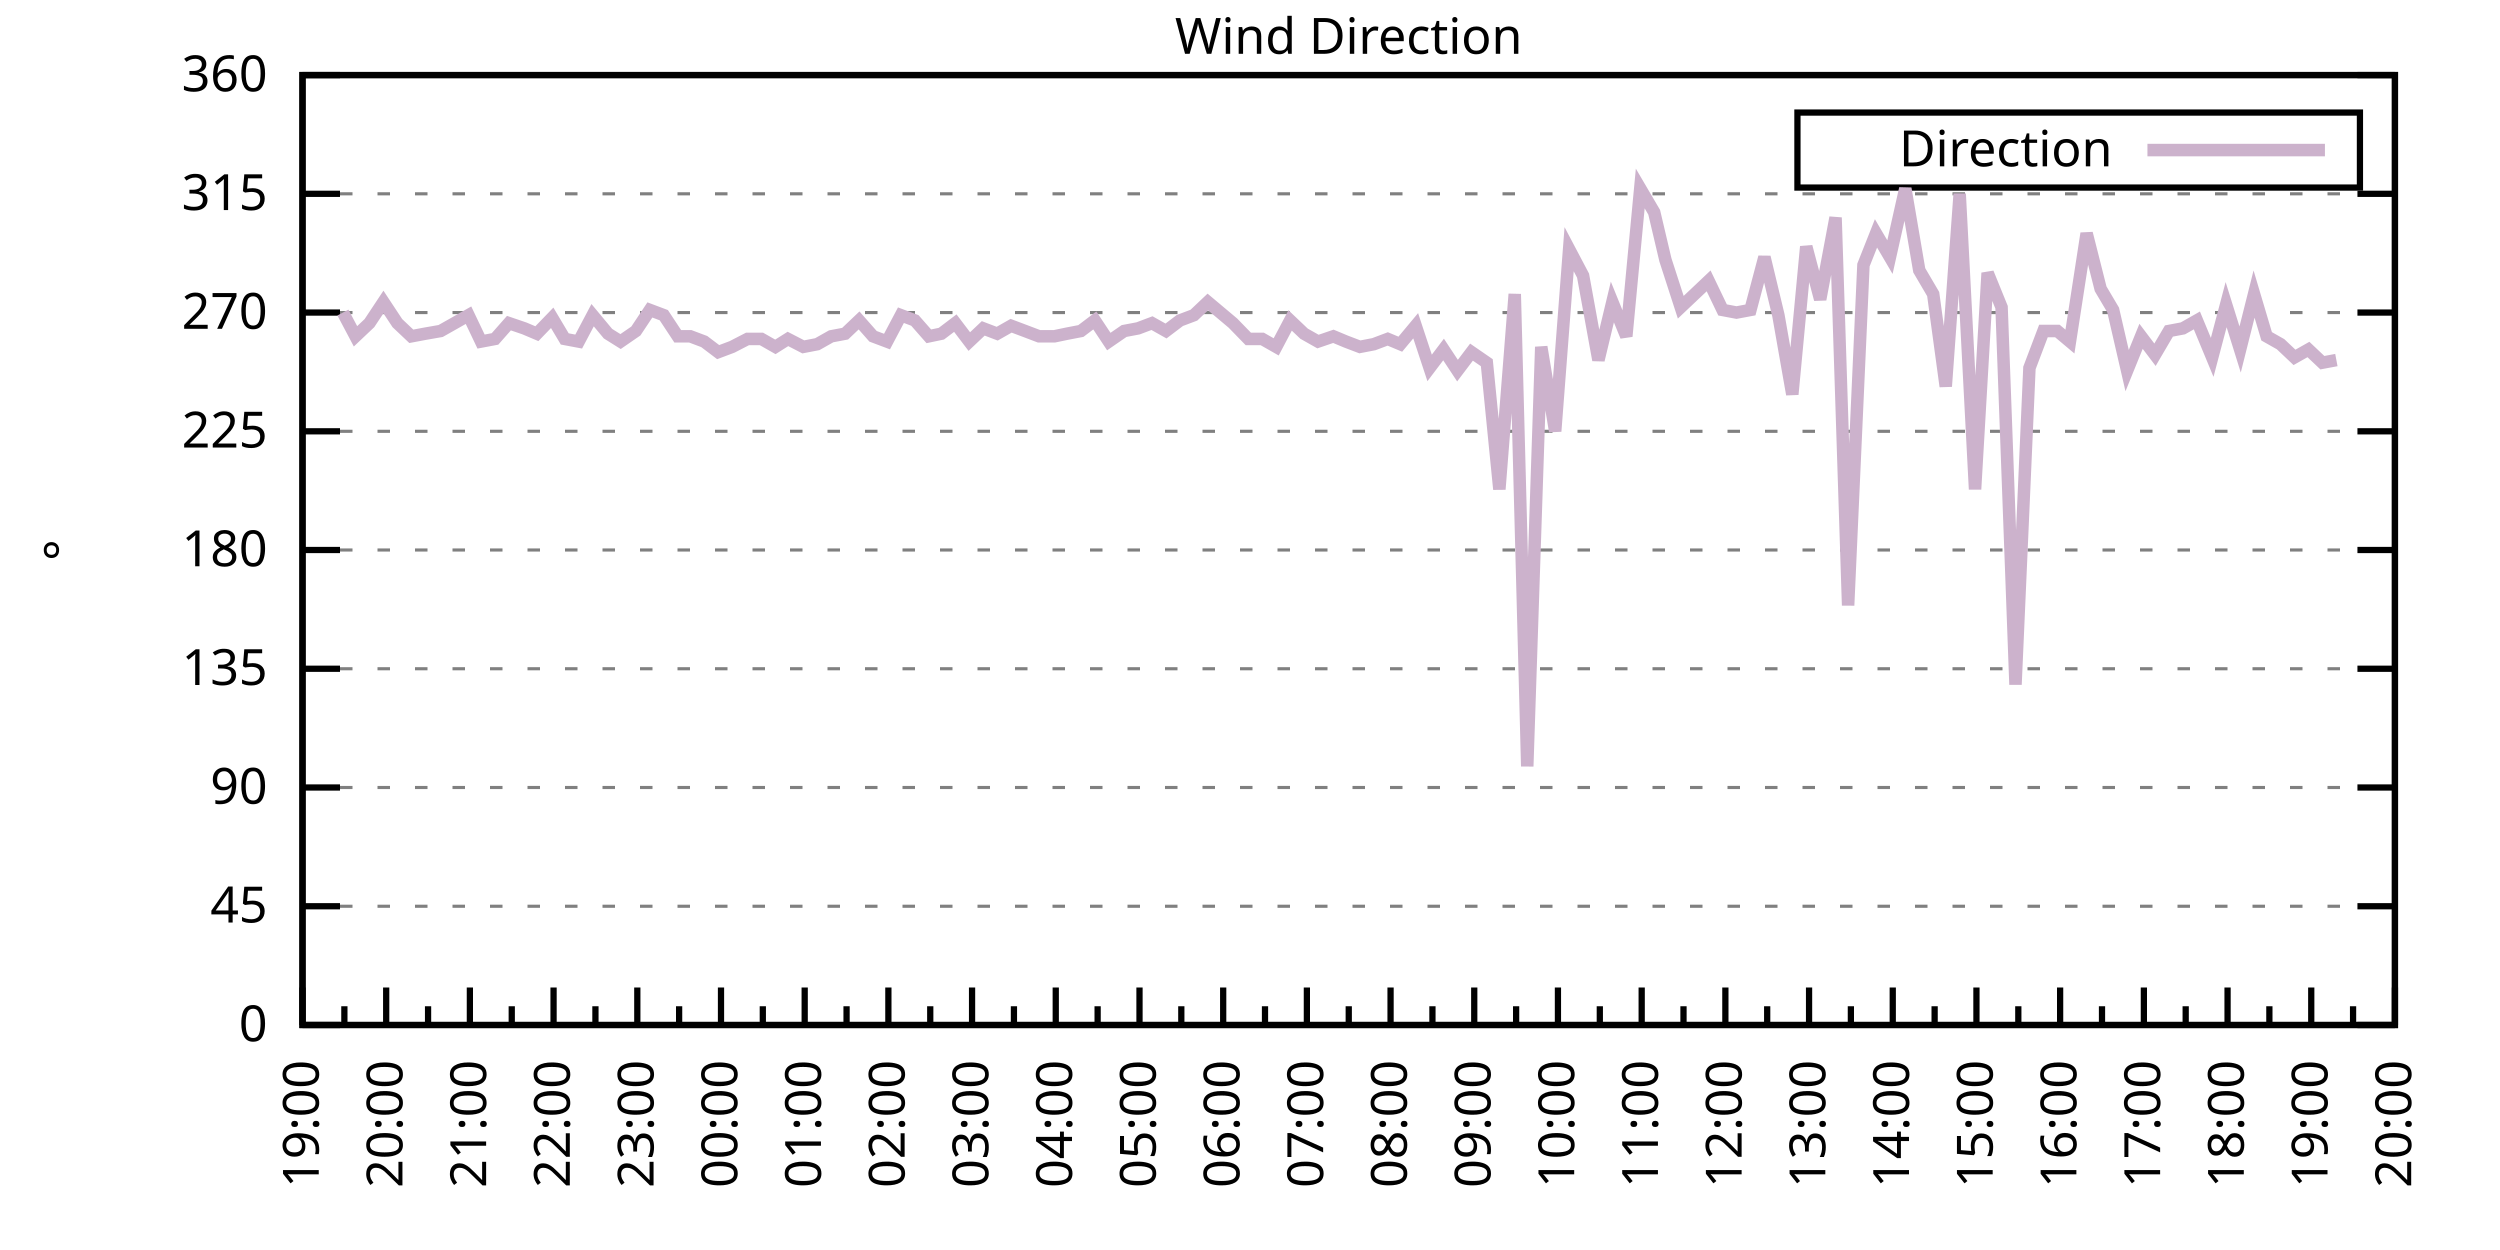
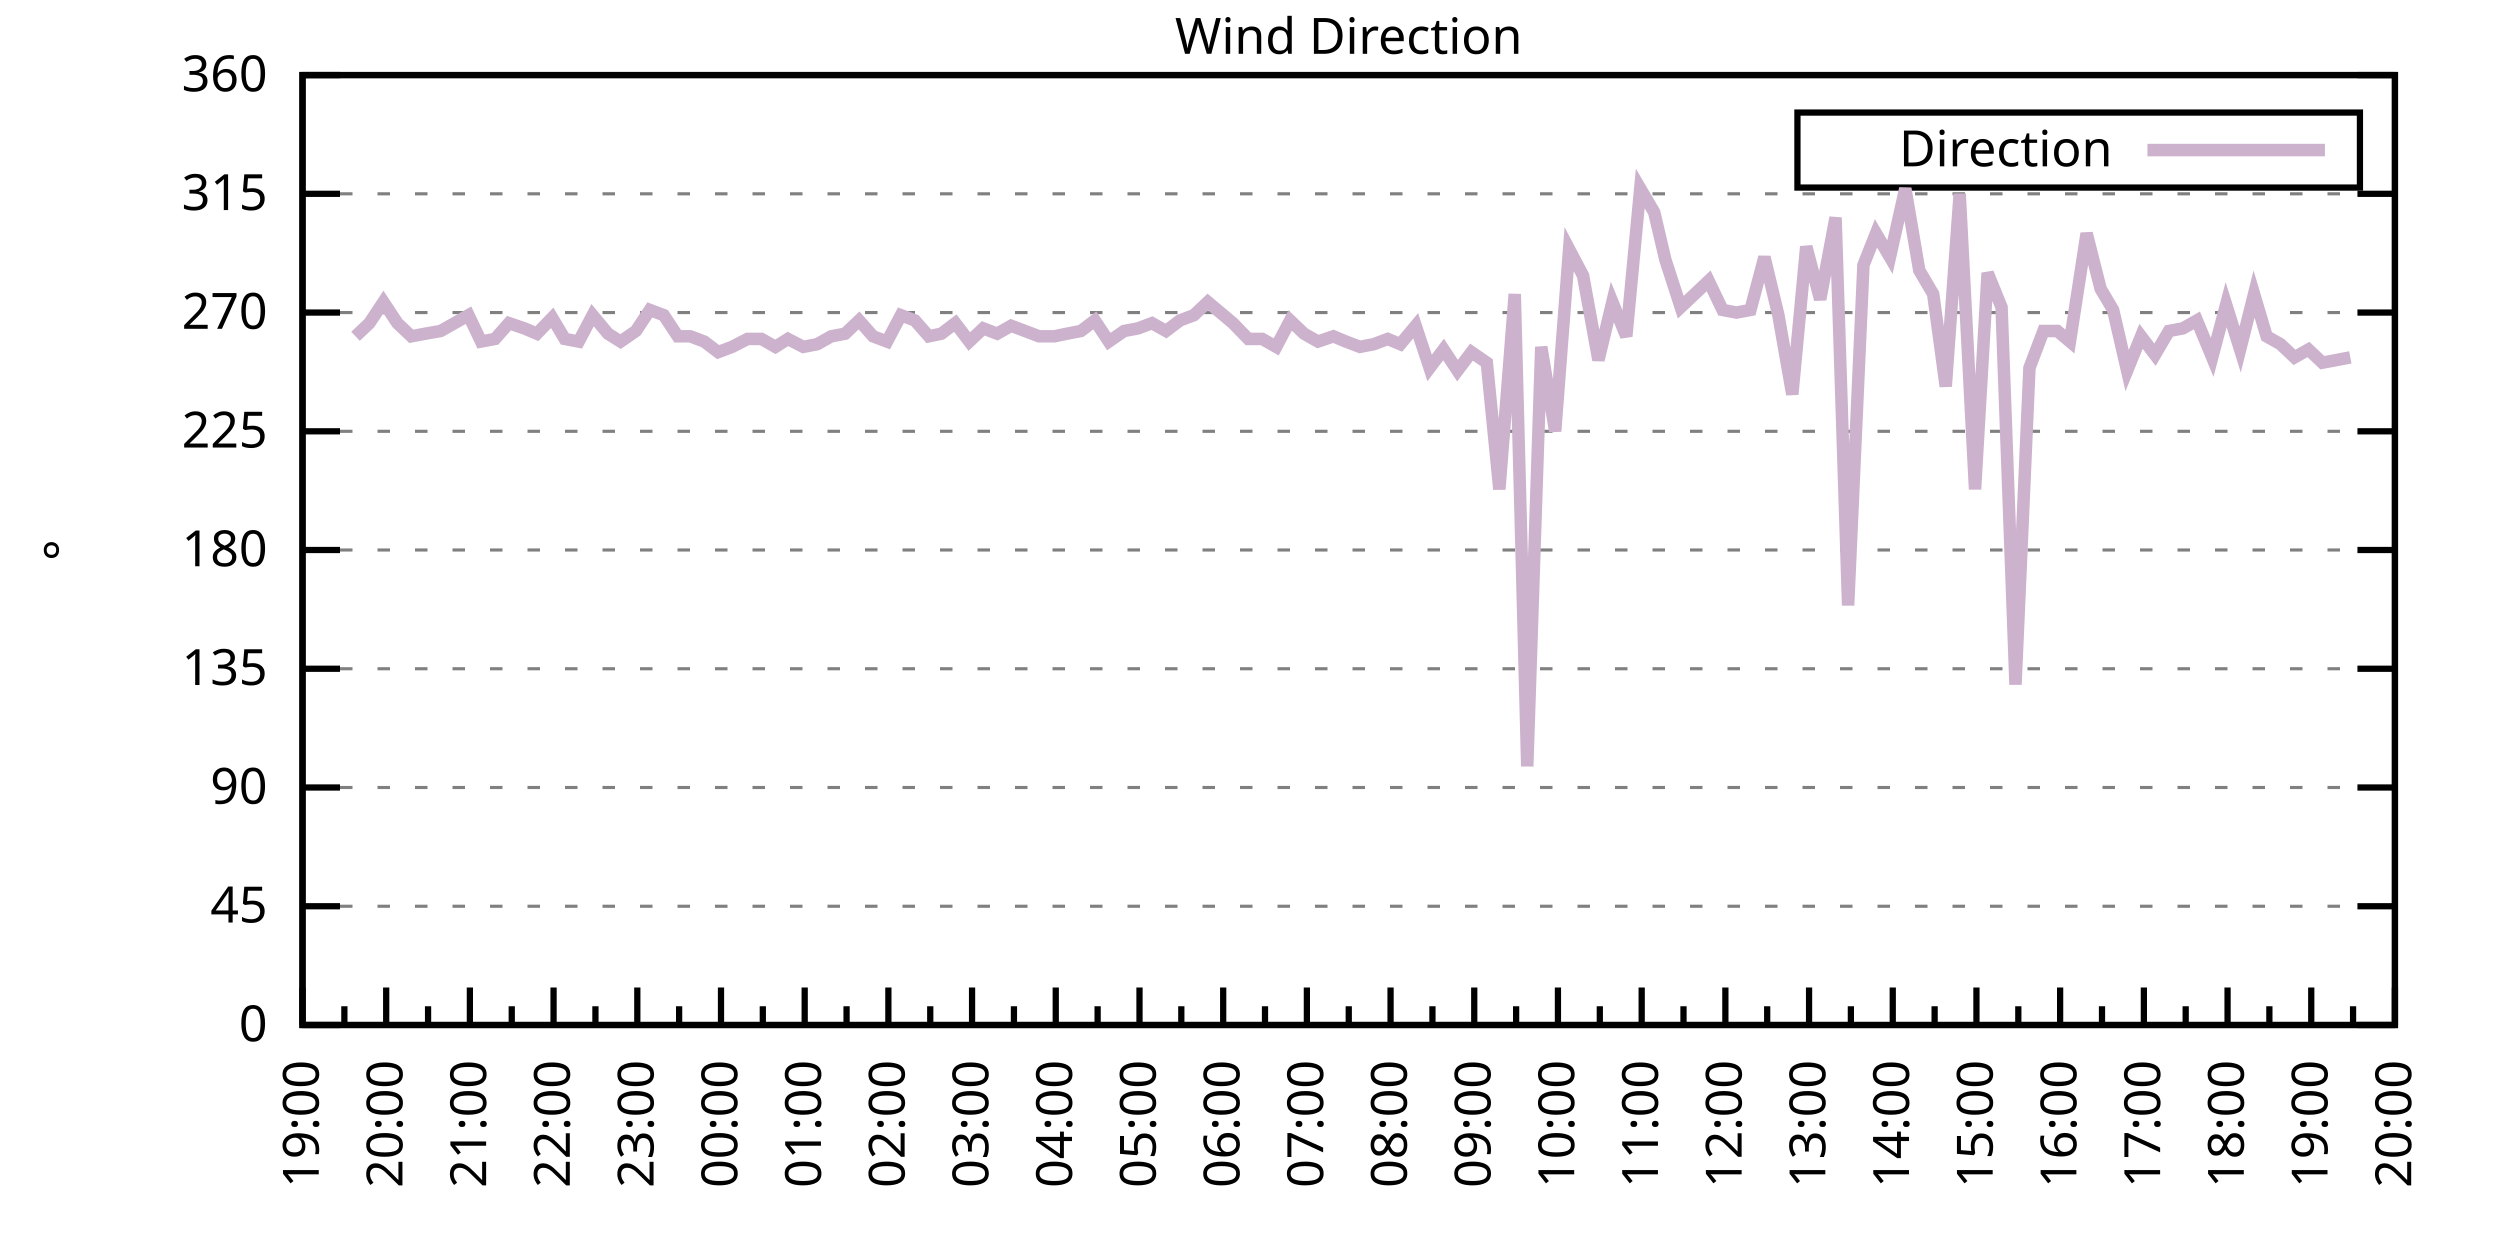
<svg xmlns="http://www.w3.org/2000/svg" xmlns:xlink="http://www.w3.org/1999/xlink" width="400" height="200" viewBox="0 0 400 200">
  <g id="gnuplot_canvas">
    <rect x="0" y="0" width="400" height="200" fill="none" />
    <defs>
      <circle id="gpDot" r="0.5" stroke-width="0.5" stroke="currentColor" />
      <path id="gpPt0" stroke-width="0.333" stroke="currentColor" d="M-1,0 h2 M0,-1 v2" />
      <path id="gpPt1" stroke-width="0.333" stroke="currentColor" d="M-1,-1 L1,1 M1,-1 L-1,1" />
      <path id="gpPt2" stroke-width="0.333" stroke="currentColor" d="M-1,0 L1,0 M0,-1 L0,1 M-1,-1 L1,1 M-1,1 L1,-1" />
      <rect id="gpPt3" stroke-width="0.333" stroke="currentColor" x="-1" y="-1" width="2" height="2" />
      <rect id="gpPt4" stroke-width="0.333" stroke="currentColor" fill="currentColor" x="-1" y="-1" width="2" height="2" />
      <circle id="gpPt5" stroke-width="0.333" stroke="currentColor" cx="0" cy="0" r="1" />
      <use xlink:href="#gpPt5" id="gpPt6" fill="currentColor" stroke="none" />
      <path id="gpPt7" stroke-width="0.333" stroke="currentColor" d="M0,-1.33 L-1.33,0.67 L1.33,0.67 z" />
      <use xlink:href="#gpPt7" id="gpPt8" fill="currentColor" stroke="none" />
      <use xlink:href="#gpPt7" id="gpPt9" stroke="currentColor" transform="rotate(180)" />
      <use xlink:href="#gpPt9" id="gpPt10" fill="currentColor" stroke="none" />
      <use xlink:href="#gpPt3" id="gpPt11" stroke="currentColor" transform="rotate(45)" />
      <use xlink:href="#gpPt11" id="gpPt12" fill="currentColor" stroke="none" />
      <path id="gpPt13" stroke-width="0.333" stroke="currentColor" d="M0,1.330 L1.265,0.411 L0.782,-1.067 L-0.782,-1.076 L-1.265,0.411 z" />
      <use xlink:href="#gpPt13" id="gpPt14" fill="currentColor" stroke="none" />
      <filter id="textbox" filterUnits="objectBoundingBox" x="0" y="0" height="1" width="1">
        <feFlood flood-color="white" flood-opacity="1" result="bgnd" />
        <feComposite in="SourceGraphic" in2="bgnd" operator="atop" />
      </filter>
      <filter id="greybox" filterUnits="objectBoundingBox" x="0" y="0" height="1" width="1">
        <feFlood flood-color="lightgrey" flood-opacity="1" result="grey" />
        <feComposite in="SourceGraphic" in2="grey" operator="atop" />
      </filter>
    </defs>
    <g fill="none" color="white" stroke="currentColor" stroke-width="1.00" stroke-linecap="butt" stroke-linejoin="miter">
</g>
    <g fill="none" color="black" stroke="currentColor" stroke-width="1.00" stroke-linecap="butt" stroke-linejoin="miter">
      <g stroke="none" shape-rendering="crispEdges">
        <polygon fill="rgb(255, 255, 255)" points="48.40,164.00 383.18,164.00 383.18,12.02 48.40,12.02 " />
      </g>
    </g>
    <g fill="none" color="black" stroke="currentColor" stroke-width="1.00" stroke-linecap="butt" stroke-linejoin="miter">
</g>
    <g fill="none" color="black" stroke="black" stroke-width="0.50" stroke-linecap="butt" stroke-linejoin="miter">
</g>
    <g fill="none" color="gray" stroke="currentColor" stroke-width="0.50" stroke-linecap="butt" stroke-linejoin="miter">
      <path stroke="gray" stroke-dasharray="2,4" class="gridline" d="M48.40,164.00 L383.19,164.00  " />
    </g>
    <g fill="none" color="gray" stroke="gray" stroke-width="1.00" stroke-linecap="butt" stroke-linejoin="miter">
</g>
    <g fill="none" color="black" stroke="currentColor" stroke-width="1.00" stroke-linecap="butt" stroke-linejoin="miter">
      <path stroke="black" d="M48.40,164.00 L54.40,164.00 M383.19,164.00 L377.19,164.00  " />
      <g transform="translate(42.80,166.60)" stroke="none" fill="black" font-family="Sans" font-size="8.00" text-anchor="end">
        <text>
          <tspan font-family="Sans"> 0</tspan>
        </text>
      </g>
    </g>
    <g fill="none" color="black" stroke="currentColor" stroke-width="1.00" stroke-linecap="butt" stroke-linejoin="miter">
</g>
    <g fill="none" color="black" stroke="black" stroke-width="0.50" stroke-linecap="butt" stroke-linejoin="miter">
</g>
    <g fill="none" color="gray" stroke="currentColor" stroke-width="0.50" stroke-linecap="butt" stroke-linejoin="miter">
      <path stroke="gray" stroke-dasharray="2,4" class="gridline" d="M48.40,145.00 L383.19,145.00  " />
    </g>
    <g fill="none" color="gray" stroke="gray" stroke-width="1.00" stroke-linecap="butt" stroke-linejoin="miter">
</g>
    <g fill="none" color="black" stroke="currentColor" stroke-width="1.00" stroke-linecap="butt" stroke-linejoin="miter">
      <path stroke="black" d="M48.40,145.00 L54.40,145.00 M383.19,145.00 L377.19,145.00  " />
      <g transform="translate(42.80,147.60)" stroke="none" fill="black" font-family="Sans" font-size="8.00" text-anchor="end">
        <text>
          <tspan font-family="Sans"> 45</tspan>
        </text>
      </g>
    </g>
    <g fill="none" color="black" stroke="currentColor" stroke-width="1.00" stroke-linecap="butt" stroke-linejoin="miter">
</g>
    <g fill="none" color="black" stroke="black" stroke-width="0.50" stroke-linecap="butt" stroke-linejoin="miter">
</g>
    <g fill="none" color="gray" stroke="currentColor" stroke-width="0.50" stroke-linecap="butt" stroke-linejoin="miter">
      <path stroke="gray" stroke-dasharray="2,4" class="gridline" d="M48.40,126.00 L383.19,126.00  " />
    </g>
    <g fill="none" color="gray" stroke="gray" stroke-width="1.00" stroke-linecap="butt" stroke-linejoin="miter">
</g>
    <g fill="none" color="black" stroke="currentColor" stroke-width="1.00" stroke-linecap="butt" stroke-linejoin="miter">
      <path stroke="black" d="M48.40,126.00 L54.40,126.00 M383.19,126.00 L377.19,126.00  " />
      <g transform="translate(42.80,128.60)" stroke="none" fill="black" font-family="Sans" font-size="8.00" text-anchor="end">
        <text>
          <tspan font-family="Sans"> 90</tspan>
        </text>
      </g>
    </g>
    <g fill="none" color="black" stroke="currentColor" stroke-width="1.00" stroke-linecap="butt" stroke-linejoin="miter">
</g>
    <g fill="none" color="black" stroke="black" stroke-width="0.50" stroke-linecap="butt" stroke-linejoin="miter">
</g>
    <g fill="none" color="gray" stroke="currentColor" stroke-width="0.50" stroke-linecap="butt" stroke-linejoin="miter">
      <path stroke="gray" stroke-dasharray="2,4" class="gridline" d="M48.40,107.00 L383.19,107.00  " />
    </g>
    <g fill="none" color="gray" stroke="gray" stroke-width="1.00" stroke-linecap="butt" stroke-linejoin="miter">
</g>
    <g fill="none" color="black" stroke="currentColor" stroke-width="1.00" stroke-linecap="butt" stroke-linejoin="miter">
      <path stroke="black" d="M48.40,107.00 L54.40,107.00 M383.19,107.00 L377.19,107.00  " />
      <g transform="translate(42.80,109.60)" stroke="none" fill="black" font-family="Sans" font-size="8.00" text-anchor="end">
        <text>
          <tspan font-family="Sans"> 135</tspan>
        </text>
      </g>
    </g>
    <g fill="none" color="black" stroke="currentColor" stroke-width="1.00" stroke-linecap="butt" stroke-linejoin="miter">
</g>
    <g fill="none" color="black" stroke="black" stroke-width="0.50" stroke-linecap="butt" stroke-linejoin="miter">
</g>
    <g fill="none" color="gray" stroke="currentColor" stroke-width="0.50" stroke-linecap="butt" stroke-linejoin="miter">
      <path stroke="gray" stroke-dasharray="2,4" class="gridline" d="M48.40,88.00 L383.19,88.00  " />
    </g>
    <g fill="none" color="gray" stroke="gray" stroke-width="1.00" stroke-linecap="butt" stroke-linejoin="miter">
</g>
    <g fill="none" color="black" stroke="currentColor" stroke-width="1.00" stroke-linecap="butt" stroke-linejoin="miter">
      <path stroke="black" d="M48.40,88.00 L54.40,88.00 M383.19,88.00 L377.19,88.00  " />
      <g transform="translate(42.80,90.60)" stroke="none" fill="black" font-family="Sans" font-size="8.00" text-anchor="end">
        <text>
          <tspan font-family="Sans"> 180</tspan>
        </text>
      </g>
    </g>
    <g fill="none" color="black" stroke="currentColor" stroke-width="1.00" stroke-linecap="butt" stroke-linejoin="miter">
</g>
    <g fill="none" color="black" stroke="black" stroke-width="0.50" stroke-linecap="butt" stroke-linejoin="miter">
</g>
    <g fill="none" color="gray" stroke="currentColor" stroke-width="0.50" stroke-linecap="butt" stroke-linejoin="miter">
      <path stroke="gray" stroke-dasharray="2,4" class="gridline" d="M48.40,69.01 L383.19,69.01  " />
    </g>
    <g fill="none" color="gray" stroke="gray" stroke-width="1.00" stroke-linecap="butt" stroke-linejoin="miter">
</g>
    <g fill="none" color="black" stroke="currentColor" stroke-width="1.00" stroke-linecap="butt" stroke-linejoin="miter">
      <path stroke="black" d="M48.40,69.01 L54.40,69.01 M383.19,69.01 L377.19,69.01  " />
      <g transform="translate(42.80,71.61)" stroke="none" fill="black" font-family="Sans" font-size="8.00" text-anchor="end">
        <text>
          <tspan font-family="Sans"> 225</tspan>
        </text>
      </g>
    </g>
    <g fill="none" color="black" stroke="currentColor" stroke-width="1.00" stroke-linecap="butt" stroke-linejoin="miter">
</g>
    <g fill="none" color="black" stroke="black" stroke-width="0.50" stroke-linecap="butt" stroke-linejoin="miter">
</g>
    <g fill="none" color="gray" stroke="currentColor" stroke-width="0.50" stroke-linecap="butt" stroke-linejoin="miter">
      <path stroke="gray" stroke-dasharray="2,4" class="gridline" d="M48.40,50.01 L383.19,50.01  " />
    </g>
    <g fill="none" color="gray" stroke="gray" stroke-width="1.00" stroke-linecap="butt" stroke-linejoin="miter">
</g>
    <g fill="none" color="black" stroke="currentColor" stroke-width="1.00" stroke-linecap="butt" stroke-linejoin="miter">
      <path stroke="black" d="M48.40,50.01 L54.40,50.01 M383.19,50.01 L377.19,50.01  " />
      <g transform="translate(42.80,52.61)" stroke="none" fill="black" font-family="Sans" font-size="8.00" text-anchor="end">
        <text>
          <tspan font-family="Sans"> 270</tspan>
        </text>
      </g>
    </g>
    <g fill="none" color="black" stroke="currentColor" stroke-width="1.00" stroke-linecap="butt" stroke-linejoin="miter">
</g>
    <g fill="none" color="black" stroke="black" stroke-width="0.50" stroke-linecap="butt" stroke-linejoin="miter">
</g>
    <g fill="none" color="gray" stroke="currentColor" stroke-width="0.50" stroke-linecap="butt" stroke-linejoin="miter">
      <path stroke="gray" stroke-dasharray="2,4" class="gridline" d="M48.40,31.01 L383.19,31.01  " />
    </g>
    <g fill="none" color="gray" stroke="gray" stroke-width="1.00" stroke-linecap="butt" stroke-linejoin="miter">
</g>
    <g fill="none" color="black" stroke="currentColor" stroke-width="1.00" stroke-linecap="butt" stroke-linejoin="miter">
      <path stroke="black" d="M48.40,31.01 L54.40,31.01 M383.19,31.01 L377.19,31.01  " />
      <g transform="translate(42.80,33.61)" stroke="none" fill="black" font-family="Sans" font-size="8.00" text-anchor="end">
        <text>
          <tspan font-family="Sans"> 315</tspan>
        </text>
      </g>
    </g>
    <g fill="none" color="black" stroke="currentColor" stroke-width="1.00" stroke-linecap="butt" stroke-linejoin="miter">
</g>
    <g fill="none" color="black" stroke="black" stroke-width="0.50" stroke-linecap="butt" stroke-linejoin="miter">
</g>
    <g fill="none" color="gray" stroke="currentColor" stroke-width="0.50" stroke-linecap="butt" stroke-linejoin="miter">
      <path stroke="gray" stroke-dasharray="2,4" class="gridline" d="M48.40,12.01 L383.19,12.01  " />
    </g>
    <g fill="none" color="gray" stroke="gray" stroke-width="1.00" stroke-linecap="butt" stroke-linejoin="miter">
</g>
    <g fill="none" color="black" stroke="currentColor" stroke-width="1.00" stroke-linecap="butt" stroke-linejoin="miter">
      <path stroke="black" d="M48.40,12.01 L54.40,12.01 M383.19,12.01 L377.19,12.01  " />
      <g transform="translate(42.80,14.61)" stroke="none" fill="black" font-family="Sans" font-size="8.00" text-anchor="end">
        <text>
          <tspan font-family="Sans"> 360</tspan>
        </text>
      </g>
    </g>
    <g fill="none" color="black" stroke="currentColor" stroke-width="1.00" stroke-linecap="butt" stroke-linejoin="miter">
      <path stroke="black" d="M48.40,164.00 L48.40,158.00  " />
      <g transform="translate(51.00,169.60) rotate(270)" stroke="none" fill="black" font-family="Sans" font-size="8.00" text-anchor="end">
        <text>
          <tspan font-family="Sans">19:00</tspan>
        </text>
      </g>
    </g>
    <g fill="none" color="black" stroke="currentColor" stroke-width="1.00" stroke-linecap="butt" stroke-linejoin="miter">
      <path stroke="black" d="M55.10,164.00 L55.10,161.00 M61.79,164.00 L61.79,158.00  " />
      <g transform="translate(64.39,169.60) rotate(270)" stroke="none" fill="black" font-family="Sans" font-size="8.00" text-anchor="end">
        <text>
          <tspan font-family="Sans">20:00</tspan>
        </text>
      </g>
    </g>
    <g fill="none" color="black" stroke="currentColor" stroke-width="1.00" stroke-linecap="butt" stroke-linejoin="miter">
      <path stroke="black" d="M68.49,164.00 L68.49,161.00 M75.18,164.00 L75.18,158.00  " />
      <g transform="translate(77.78,169.60) rotate(270)" stroke="none" fill="black" font-family="Sans" font-size="8.00" text-anchor="end">
        <text>
          <tspan font-family="Sans">21:00</tspan>
        </text>
      </g>
    </g>
    <g fill="none" color="black" stroke="currentColor" stroke-width="1.00" stroke-linecap="butt" stroke-linejoin="miter">
      <path stroke="black" d="M81.88,164.00 L81.88,161.00 M88.57,164.00 L88.57,158.00  " />
      <g transform="translate(91.17,169.60) rotate(270)" stroke="none" fill="black" font-family="Sans" font-size="8.00" text-anchor="end">
        <text>
          <tspan font-family="Sans">22:00</tspan>
        </text>
      </g>
    </g>
    <g fill="none" color="black" stroke="currentColor" stroke-width="1.00" stroke-linecap="butt" stroke-linejoin="miter">
      <path stroke="black" d="M95.27,164.00 L95.27,161.00 M101.97,164.00 L101.97,158.00  " />
      <g transform="translate(104.57,169.60) rotate(270)" stroke="none" fill="black" font-family="Sans" font-size="8.00" text-anchor="end">
        <text>
          <tspan font-family="Sans">23:00</tspan>
        </text>
      </g>
    </g>
    <g fill="none" color="black" stroke="currentColor" stroke-width="1.00" stroke-linecap="butt" stroke-linejoin="miter">
      <path stroke="black" d="M108.66,164.00 L108.66,161.00 M115.36,164.00 L115.36,158.00  " />
      <g transform="translate(117.96,169.60) rotate(270)" stroke="none" fill="black" font-family="Sans" font-size="8.00" text-anchor="end">
        <text>
          <tspan font-family="Sans">00:00</tspan>
        </text>
      </g>
    </g>
    <g fill="none" color="black" stroke="currentColor" stroke-width="1.00" stroke-linecap="butt" stroke-linejoin="miter">
      <path stroke="black" d="M122.05,164.00 L122.05,161.00 M128.75,164.00 L128.75,158.00  " />
      <g transform="translate(131.35,169.60) rotate(270)" stroke="none" fill="black" font-family="Sans" font-size="8.00" text-anchor="end">
        <text>
          <tspan font-family="Sans">01:00</tspan>
        </text>
      </g>
    </g>
    <g fill="none" color="black" stroke="currentColor" stroke-width="1.00" stroke-linecap="butt" stroke-linejoin="miter">
      <path stroke="black" d="M135.45,164.00 L135.45,161.00 M142.14,164.00 L142.14,158.00  " />
      <g transform="translate(144.74,169.60) rotate(270)" stroke="none" fill="black" font-family="Sans" font-size="8.00" text-anchor="end">
        <text>
          <tspan font-family="Sans">02:00</tspan>
        </text>
      </g>
    </g>
    <g fill="none" color="black" stroke="currentColor" stroke-width="1.00" stroke-linecap="butt" stroke-linejoin="miter">
      <path stroke="black" d="M148.84,164.00 L148.84,161.00 M155.53,164.00 L155.53,158.00  " />
      <g transform="translate(158.13,169.60) rotate(270)" stroke="none" fill="black" font-family="Sans" font-size="8.00" text-anchor="end">
        <text>
          <tspan font-family="Sans">03:00</tspan>
        </text>
      </g>
    </g>
    <g fill="none" color="black" stroke="currentColor" stroke-width="1.00" stroke-linecap="butt" stroke-linejoin="miter">
      <path stroke="black" d="M162.23,164.00 L162.23,161.00 M168.92,164.00 L168.92,158.00  " />
      <g transform="translate(171.52,169.60) rotate(270)" stroke="none" fill="black" font-family="Sans" font-size="8.00" text-anchor="end">
        <text>
          <tspan font-family="Sans">04:00</tspan>
        </text>
      </g>
    </g>
    <g fill="none" color="black" stroke="currentColor" stroke-width="1.00" stroke-linecap="butt" stroke-linejoin="miter">
      <path stroke="black" d="M175.62,164.00 L175.62,161.00 M182.32,164.00 L182.32,158.00  " />
      <g transform="translate(184.92,169.60) rotate(270)" stroke="none" fill="black" font-family="Sans" font-size="8.00" text-anchor="end">
        <text>
          <tspan font-family="Sans">05:00</tspan>
        </text>
      </g>
    </g>
    <g fill="none" color="black" stroke="currentColor" stroke-width="1.00" stroke-linecap="butt" stroke-linejoin="miter">
      <path stroke="black" d="M189.01,164.00 L189.01,161.00 M195.71,164.00 L195.71,158.00  " />
      <g transform="translate(198.31,169.60) rotate(270)" stroke="none" fill="black" font-family="Sans" font-size="8.00" text-anchor="end">
        <text>
          <tspan font-family="Sans">06:00</tspan>
        </text>
      </g>
    </g>
    <g fill="none" color="black" stroke="currentColor" stroke-width="1.00" stroke-linecap="butt" stroke-linejoin="miter">
      <path stroke="black" d="M202.40,164.00 L202.40,161.00 M209.10,164.00 L209.10,158.00  " />
      <g transform="translate(211.70,169.60) rotate(270)" stroke="none" fill="black" font-family="Sans" font-size="8.00" text-anchor="end">
        <text>
          <tspan font-family="Sans">07:00</tspan>
        </text>
      </g>
    </g>
    <g fill="none" color="black" stroke="currentColor" stroke-width="1.00" stroke-linecap="butt" stroke-linejoin="miter">
      <path stroke="black" d="M215.80,164.00 L215.80,161.00 M222.49,164.00 L222.49,158.00  " />
      <g transform="translate(225.09,169.60) rotate(270)" stroke="none" fill="black" font-family="Sans" font-size="8.00" text-anchor="end">
        <text>
          <tspan font-family="Sans">08:00</tspan>
        </text>
      </g>
    </g>
    <g fill="none" color="black" stroke="currentColor" stroke-width="1.00" stroke-linecap="butt" stroke-linejoin="miter">
      <path stroke="black" d="M229.19,164.00 L229.19,161.00 M235.88,164.00 L235.88,158.00  " />
      <g transform="translate(238.48,169.60) rotate(270)" stroke="none" fill="black" font-family="Sans" font-size="8.00" text-anchor="end">
        <text>
          <tspan font-family="Sans">09:00</tspan>
        </text>
      </g>
    </g>
    <g fill="none" color="black" stroke="currentColor" stroke-width="1.00" stroke-linecap="butt" stroke-linejoin="miter">
      <path stroke="black" d="M242.58,164.00 L242.58,161.00 M249.27,164.00 L249.27,158.00  " />
      <g transform="translate(251.87,169.60) rotate(270)" stroke="none" fill="black" font-family="Sans" font-size="8.00" text-anchor="end">
        <text>
          <tspan font-family="Sans">10:00</tspan>
        </text>
      </g>
    </g>
    <g fill="none" color="black" stroke="currentColor" stroke-width="1.00" stroke-linecap="butt" stroke-linejoin="miter">
      <path stroke="black" d="M255.97,164.00 L255.97,161.00 M262.67,164.00 L262.67,158.00  " />
      <g transform="translate(265.27,169.60) rotate(270)" stroke="none" fill="black" font-family="Sans" font-size="8.00" text-anchor="end">
        <text>
          <tspan font-family="Sans">11:00</tspan>
        </text>
      </g>
    </g>
    <g fill="none" color="black" stroke="currentColor" stroke-width="1.00" stroke-linecap="butt" stroke-linejoin="miter">
      <path stroke="black" d="M269.36,164.00 L269.36,161.00 M276.06,164.00 L276.06,158.00  " />
      <g transform="translate(278.66,169.60) rotate(270)" stroke="none" fill="black" font-family="Sans" font-size="8.00" text-anchor="end">
        <text>
          <tspan font-family="Sans">12:00</tspan>
        </text>
      </g>
    </g>
    <g fill="none" color="black" stroke="currentColor" stroke-width="1.00" stroke-linecap="butt" stroke-linejoin="miter">
      <path stroke="black" d="M282.75,164.00 L282.75,161.00 M289.45,164.00 L289.45,158.00  " />
      <g transform="translate(292.05,169.60) rotate(270)" stroke="none" fill="black" font-family="Sans" font-size="8.00" text-anchor="end">
        <text>
          <tspan font-family="Sans">13:00</tspan>
        </text>
      </g>
    </g>
    <g fill="none" color="black" stroke="currentColor" stroke-width="1.00" stroke-linecap="butt" stroke-linejoin="miter">
      <path stroke="black" d="M296.14,164.00 L296.14,161.00 M302.84,164.00 L302.84,158.00  " />
      <g transform="translate(305.44,169.60) rotate(270)" stroke="none" fill="black" font-family="Sans" font-size="8.00" text-anchor="end">
        <text>
          <tspan font-family="Sans">14:00</tspan>
        </text>
      </g>
    </g>
    <g fill="none" color="black" stroke="currentColor" stroke-width="1.00" stroke-linecap="butt" stroke-linejoin="miter">
      <path stroke="black" d="M309.54,164.00 L309.54,161.00 M316.23,164.00 L316.23,158.00  " />
      <g transform="translate(318.83,169.60) rotate(270)" stroke="none" fill="black" font-family="Sans" font-size="8.00" text-anchor="end">
        <text>
          <tspan font-family="Sans">15:00</tspan>
        </text>
      </g>
    </g>
    <g fill="none" color="black" stroke="currentColor" stroke-width="1.00" stroke-linecap="butt" stroke-linejoin="miter">
      <path stroke="black" d="M322.93,164.00 L322.93,161.00 M329.62,164.00 L329.62,158.00  " />
      <g transform="translate(332.22,169.60) rotate(270)" stroke="none" fill="black" font-family="Sans" font-size="8.00" text-anchor="end">
        <text>
          <tspan font-family="Sans">16:00</tspan>
        </text>
      </g>
    </g>
    <g fill="none" color="black" stroke="currentColor" stroke-width="1.00" stroke-linecap="butt" stroke-linejoin="miter">
      <path stroke="black" d="M336.32,164.00 L336.32,161.00 M343.02,164.00 L343.02,158.00  " />
      <g transform="translate(345.62,169.60) rotate(270)" stroke="none" fill="black" font-family="Sans" font-size="8.00" text-anchor="end">
        <text>
          <tspan font-family="Sans">17:00</tspan>
        </text>
      </g>
    </g>
    <g fill="none" color="black" stroke="currentColor" stroke-width="1.00" stroke-linecap="butt" stroke-linejoin="miter">
      <path stroke="black" d="M349.71,164.00 L349.71,161.00 M356.41,164.00 L356.41,158.00  " />
      <g transform="translate(359.01,169.60) rotate(270)" stroke="none" fill="black" font-family="Sans" font-size="8.00" text-anchor="end">
        <text>
          <tspan font-family="Sans">18:00</tspan>
        </text>
      </g>
    </g>
    <g fill="none" color="black" stroke="currentColor" stroke-width="1.00" stroke-linecap="butt" stroke-linejoin="miter">
      <path stroke="black" d="M363.10,164.00 L363.10,161.00 M369.80,164.00 L369.80,158.00  " />
      <g transform="translate(372.40,169.60) rotate(270)" stroke="none" fill="black" font-family="Sans" font-size="8.00" text-anchor="end">
        <text>
          <tspan font-family="Sans">19:00</tspan>
        </text>
      </g>
    </g>
    <g fill="none" color="black" stroke="currentColor" stroke-width="1.00" stroke-linecap="butt" stroke-linejoin="miter">
      <path stroke="black" d="M376.49,164.00 L376.49,161.00 M383.19,164.00 L383.19,158.00  " />
      <g transform="translate(385.79,169.60) rotate(270)" stroke="none" fill="black" font-family="Sans" font-size="8.00" text-anchor="end">
        <text>
          <tspan font-family="Sans">20:00</tspan>
        </text>
      </g>
    </g>
    <g fill="none" color="black" stroke="currentColor" stroke-width="1.00" stroke-linecap="butt" stroke-linejoin="miter">
</g>
    <g fill="none" color="black" stroke="currentColor" stroke-width="1.00" stroke-linecap="butt" stroke-linejoin="miter">
      <path stroke="black" d="M48.40,12.01 L48.40,164.00 L383.19,164.00 L383.19,12.01 L48.40,12.01 Z  " />
    </g>
    <g fill="none" color="black" stroke="currentColor" stroke-width="1.00" stroke-linecap="butt" stroke-linejoin="miter">
      <g transform="translate(12.80,88.01) rotate(270)" stroke="none" fill="black" font-family="Sans" font-size="8.00" text-anchor="middle">
        <text>
          <tspan font-family="Sans">°</tspan>
        </text>
      </g>
    </g>
    <g fill="none" color="black" stroke="currentColor" stroke-width="1.00" stroke-linecap="butt" stroke-linejoin="miter">
</g>
    <g fill="none" color="black" stroke="currentColor" stroke-width="1.00" stroke-linecap="butt" stroke-linejoin="miter">
      <path stroke="black" d="M287.59,30.01 L287.59,18.01 L377.59,18.01 L377.59,30.01 L287.59,30.01 Z  " />
    </g>
    <g id="Wind_direction_plot_1">
      <g fill="none" color="white" stroke="black" stroke-width="2.00" stroke-linecap="butt" stroke-linejoin="miter">
</g>
      <g fill="none" color="black" stroke="currentColor" stroke-width="2.00" stroke-linecap="butt" stroke-linejoin="miter">
        <g transform="translate(337.99,26.61)" stroke="none" fill="black" font-family="Sans" font-size="8.00" text-anchor="end">
          <text>
            <tspan font-family="Sans">Direction</tspan>
          </text>
        </g>
      </g>
      <g fill="none" color="black" stroke="currentColor" stroke-width="2.00" stroke-linecap="butt" stroke-linejoin="miter">
-         <path stroke="rgb(204, 178, 204)" d="M343.59,24.01 L371.99,24.01 M54.87,50.01 L56.88,53.81 L59.11,51.70 L61.35,48.32 L63.58,51.70 L65.81,53.81   L68.04,53.39 L70.50,52.96 L72.73,51.70 L74.96,50.43 L76.97,54.65 L79.20,54.23 L81.43,51.70 L83.89,52.54   L85.90,53.39 L88.35,50.85 L90.36,54.23 L92.59,54.65 L94.82,50.43 L97.28,53.39 L99.29,54.65 L101.74,52.96   L103.98,49.59 L106.21,50.43 L108.44,53.81 L110.45,53.81 L112.68,54.65 L114.91,56.34 L117.14,55.50 L119.60,54.23   L121.83,54.23 L124.06,55.50 L126.07,54.23 L128.53,55.50 L130.76,55.07 L132.99,53.81 L135.22,53.39 L137.45,51.27   L139.69,53.81 L141.92,54.65 L144.15,50.43 L146.38,51.27 L148.61,53.81 L150.62,53.39 L152.85,51.70 L155.09,54.65   L157.32,52.54 L159.55,53.39 L161.78,52.12 L164.01,52.96 L166.25,53.81 L168.70,53.81 L170.71,53.39 L172.94,52.96   L175.17,51.27 L177.41,54.65 L179.86,52.96 L182.09,52.54 L184.32,51.70 L186.56,52.96 L188.79,51.27 L191.02,50.43   L193.25,48.32 L197.27,51.70 L199.73,54.23 L201.96,54.23 L204.19,55.50 L206.42,51.27 L208.65,53.39 L210.88,54.65   L213.34,53.81 L215.35,54.65 L217.58,55.50 L219.81,55.07 L222.04,54.23 L224.05,55.07 L226.51,52.12 L228.74,58.87   L230.97,55.92 L233.20,59.30 L235.44,56.34 L237.89,58.03 L239.90,78.29 L242.36,47.05 L244.36,122.62 L246.60,55.50   L248.83,69.01 L251.06,39.87 L253.29,44.10 L255.75,57.61 L257.98,48.32 L260.21,53.81 L262.44,30.16 L264.67,33.96   L266.46,41.56 L268.92,49.16 L271.15,47.05 L273.38,44.94 L275.61,49.59 L277.84,50.01 L280.07,49.59 L282.31,41.14   L284.54,50.43 L286.77,63.10 L289.00,39.45 L291.23,47.90 L293.69,34.81 L295.70,96.87 L298.15,42.41 L300.16,37.34   L302.39,41.14 L304.85,30.16 L307.08,43.25 L309.31,47.05 L311.32,61.83 L313.55,31.01 L316.01,78.29 L318.02,43.67   L320.25,49.16 L322.48,109.54 L324.71,58.87 L326.95,52.96 L329.18,52.96 L331.19,54.65 L333.86,37.34 L336.10,46.21   L338.10,49.59 L340.34,59.30 L342.57,53.81 L344.80,56.76 L347.03,52.96 L349.26,52.54 L351.50,51.27 L353.95,57.18   L356.18,48.74 L358.42,55.92 L360.65,47.05 L362.66,53.81 L364.89,55.07 L367.12,57.18 L369.35,55.92 L371.58,58.03   L373.82,57.61  " />
+         <path stroke="rgb(204, 178, 204)" d="M343.59,24.01 L371.99,24.01 M56.88,53.81 L59.11,51.70 L61.35,48.32 L63.58,51.70 L65.81,53.81 L68.04,53.39   L70.50,52.96 L72.73,51.70 L74.96,50.43 L76.97,54.65 L79.20,54.23 L81.43,51.70 L83.89,52.54 L85.90,53.39   L88.35,50.85 L90.36,54.23 L92.59,54.65 L94.82,50.43 L97.28,53.39 L99.29,54.65 L101.74,52.96 L103.98,49.59   L106.21,50.43 L108.44,53.81 L110.45,53.81 L112.68,54.65 L114.91,56.34 L117.14,55.50 L119.60,54.23 L121.83,54.23   L124.06,55.50 L126.07,54.23 L128.53,55.50 L130.76,55.07 L132.99,53.81 L135.22,53.39 L137.45,51.27 L139.69,53.81   L141.92,54.65 L144.15,50.43 L146.38,51.27 L148.61,53.81 L150.62,53.39 L152.85,51.70 L155.09,54.65 L157.32,52.54   L159.55,53.39 L161.78,52.12 L164.01,52.96 L166.25,53.81 L168.70,53.81 L170.71,53.39 L172.94,52.96 L175.17,51.27   L177.41,54.65 L179.86,52.96 L182.09,52.54 L184.32,51.70 L186.56,52.96 L188.79,51.27 L191.02,50.43 L193.25,48.32   L197.27,51.70 L199.73,54.23 L201.96,54.23 L204.19,55.50 L206.42,51.27 L208.65,53.39 L210.88,54.65 L213.34,53.81   L215.35,54.65 L217.58,55.50 L219.81,55.07 L222.04,54.23 L224.05,55.07 L226.51,52.12 L228.74,58.87 L230.97,55.92   L233.20,59.30 L235.44,56.34 L237.89,58.03 L239.90,78.29 L242.36,47.05 L244.36,122.62 L246.60,55.50 L248.83,69.01   L251.06,39.87 L253.29,44.10 L255.75,57.61 L257.98,48.32 L260.21,53.81 L262.44,30.16 L264.67,33.96 L266.46,41.56   L268.92,49.16 L271.15,47.05 L273.38,44.94 L275.61,49.59 L277.84,50.01 L280.07,49.59 L282.31,41.14 L284.54,50.43   L286.77,63.10 L289.00,39.45 L291.23,47.90 L293.69,34.81 L295.70,96.87 L298.15,42.41 L300.16,37.34 L302.39,41.14   L304.85,30.16 L307.08,43.25 L309.31,47.05 L311.32,61.83 L313.55,31.01 L316.01,78.29 L318.02,43.67 L320.25,49.16   L322.48,109.54 L324.71,58.87 L326.95,52.96 L329.18,52.96 L331.19,54.65 L333.86,37.34 L336.10,46.21 L338.10,49.59   L340.34,59.30 L342.57,53.81 L344.80,56.76 L347.03,52.96 L349.26,52.54 L351.50,51.27 L353.95,57.18 L356.18,48.74   L358.42,55.92 L360.65,47.05 L362.66,53.81 L364.89,55.07 L367.12,57.18 L369.35,55.92 L371.58,58.03 L373.82,57.61   L376.05,57.18  " />
      </g>
    </g>
    <g fill="none" color="black" stroke="currentColor" stroke-width="2.00" stroke-linecap="butt" stroke-linejoin="miter">
</g>
    <g fill="none" color="black" stroke="black" stroke-width="1.00" stroke-linecap="butt" stroke-linejoin="miter">
</g>
    <g fill="none" color="black" stroke="currentColor" stroke-width="1.00" stroke-linecap="butt" stroke-linejoin="miter">
      <path stroke="black" d="M48.40,12.01 L48.40,164.00 L383.19,164.00 L383.19,12.01 L48.40,12.01 Z  " />
    </g>
    <g fill="none" color="black" stroke="currentColor" stroke-width="1.00" stroke-linecap="butt" stroke-linejoin="miter">
      <g transform="translate(215.79,8.61)" stroke="none" fill="black" font-family="Sans" font-size="8.00" text-anchor="middle">
        <text>
          <tspan font-family="Sans">Wind Direction</tspan>
        </text>
      </g>
    </g>
    <g fill="none" color="black" stroke="currentColor" stroke-width="1.00" stroke-linecap="butt" stroke-linejoin="miter">
</g>
  </g>
</svg>
